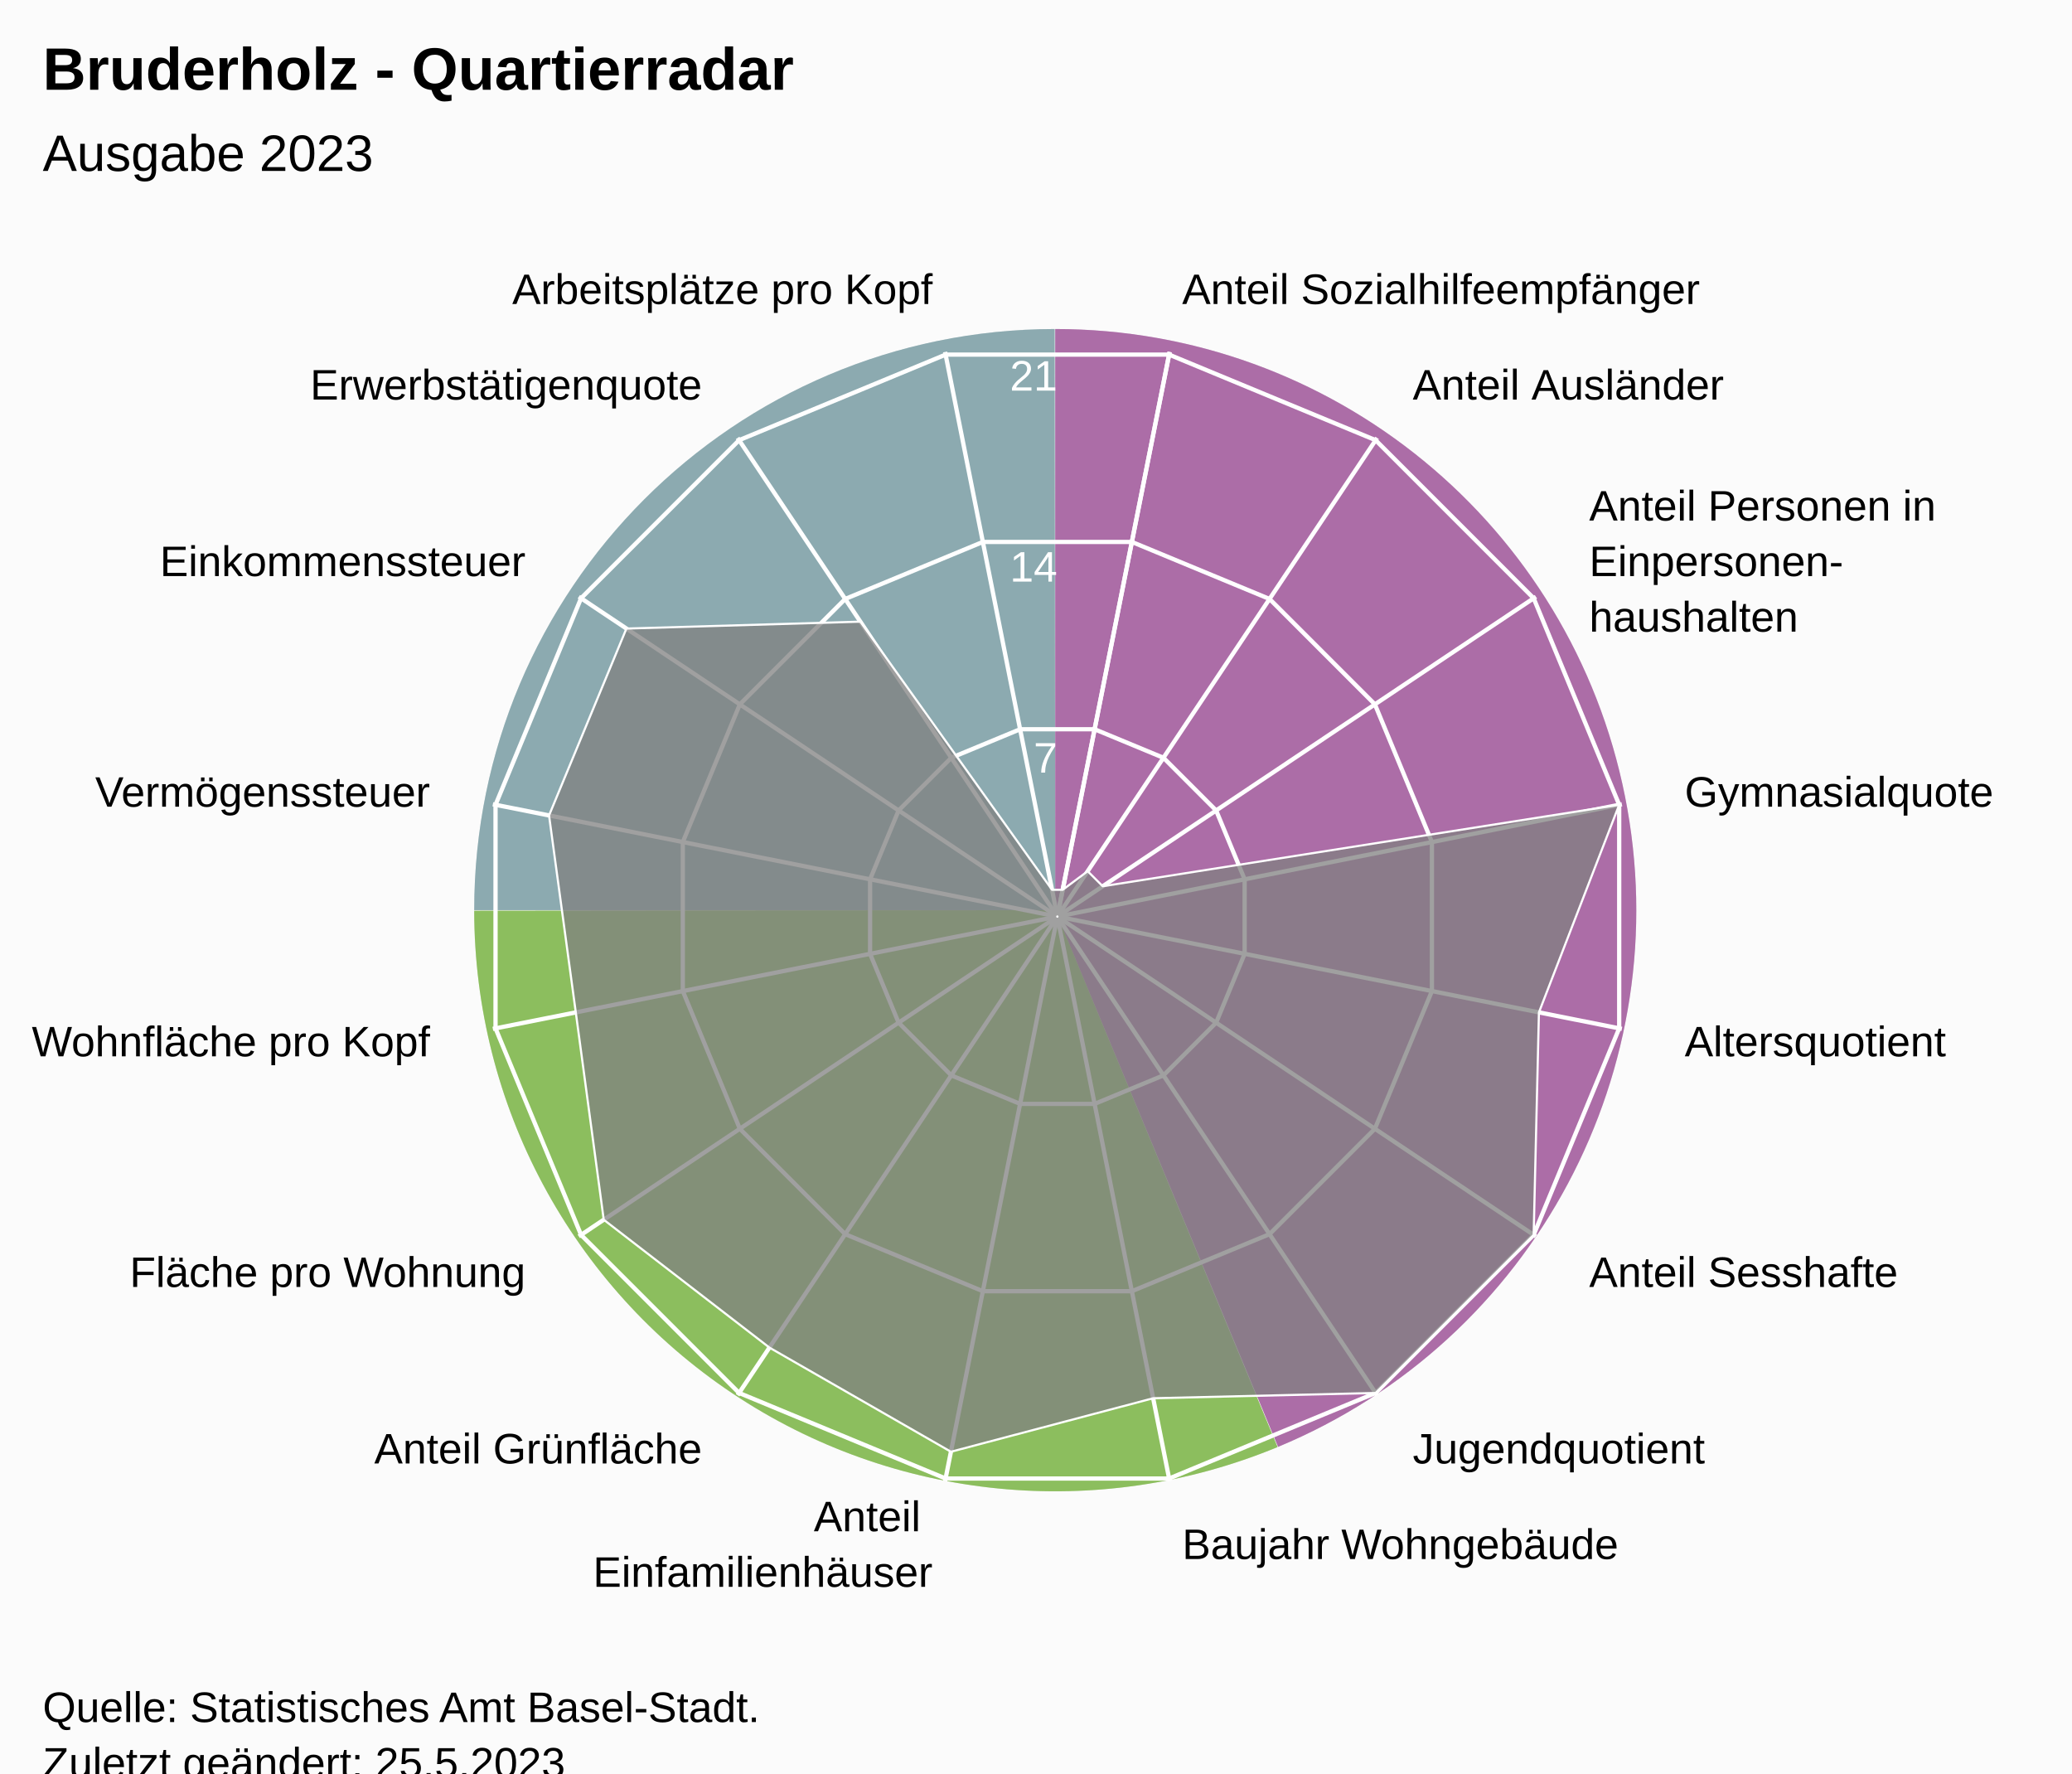
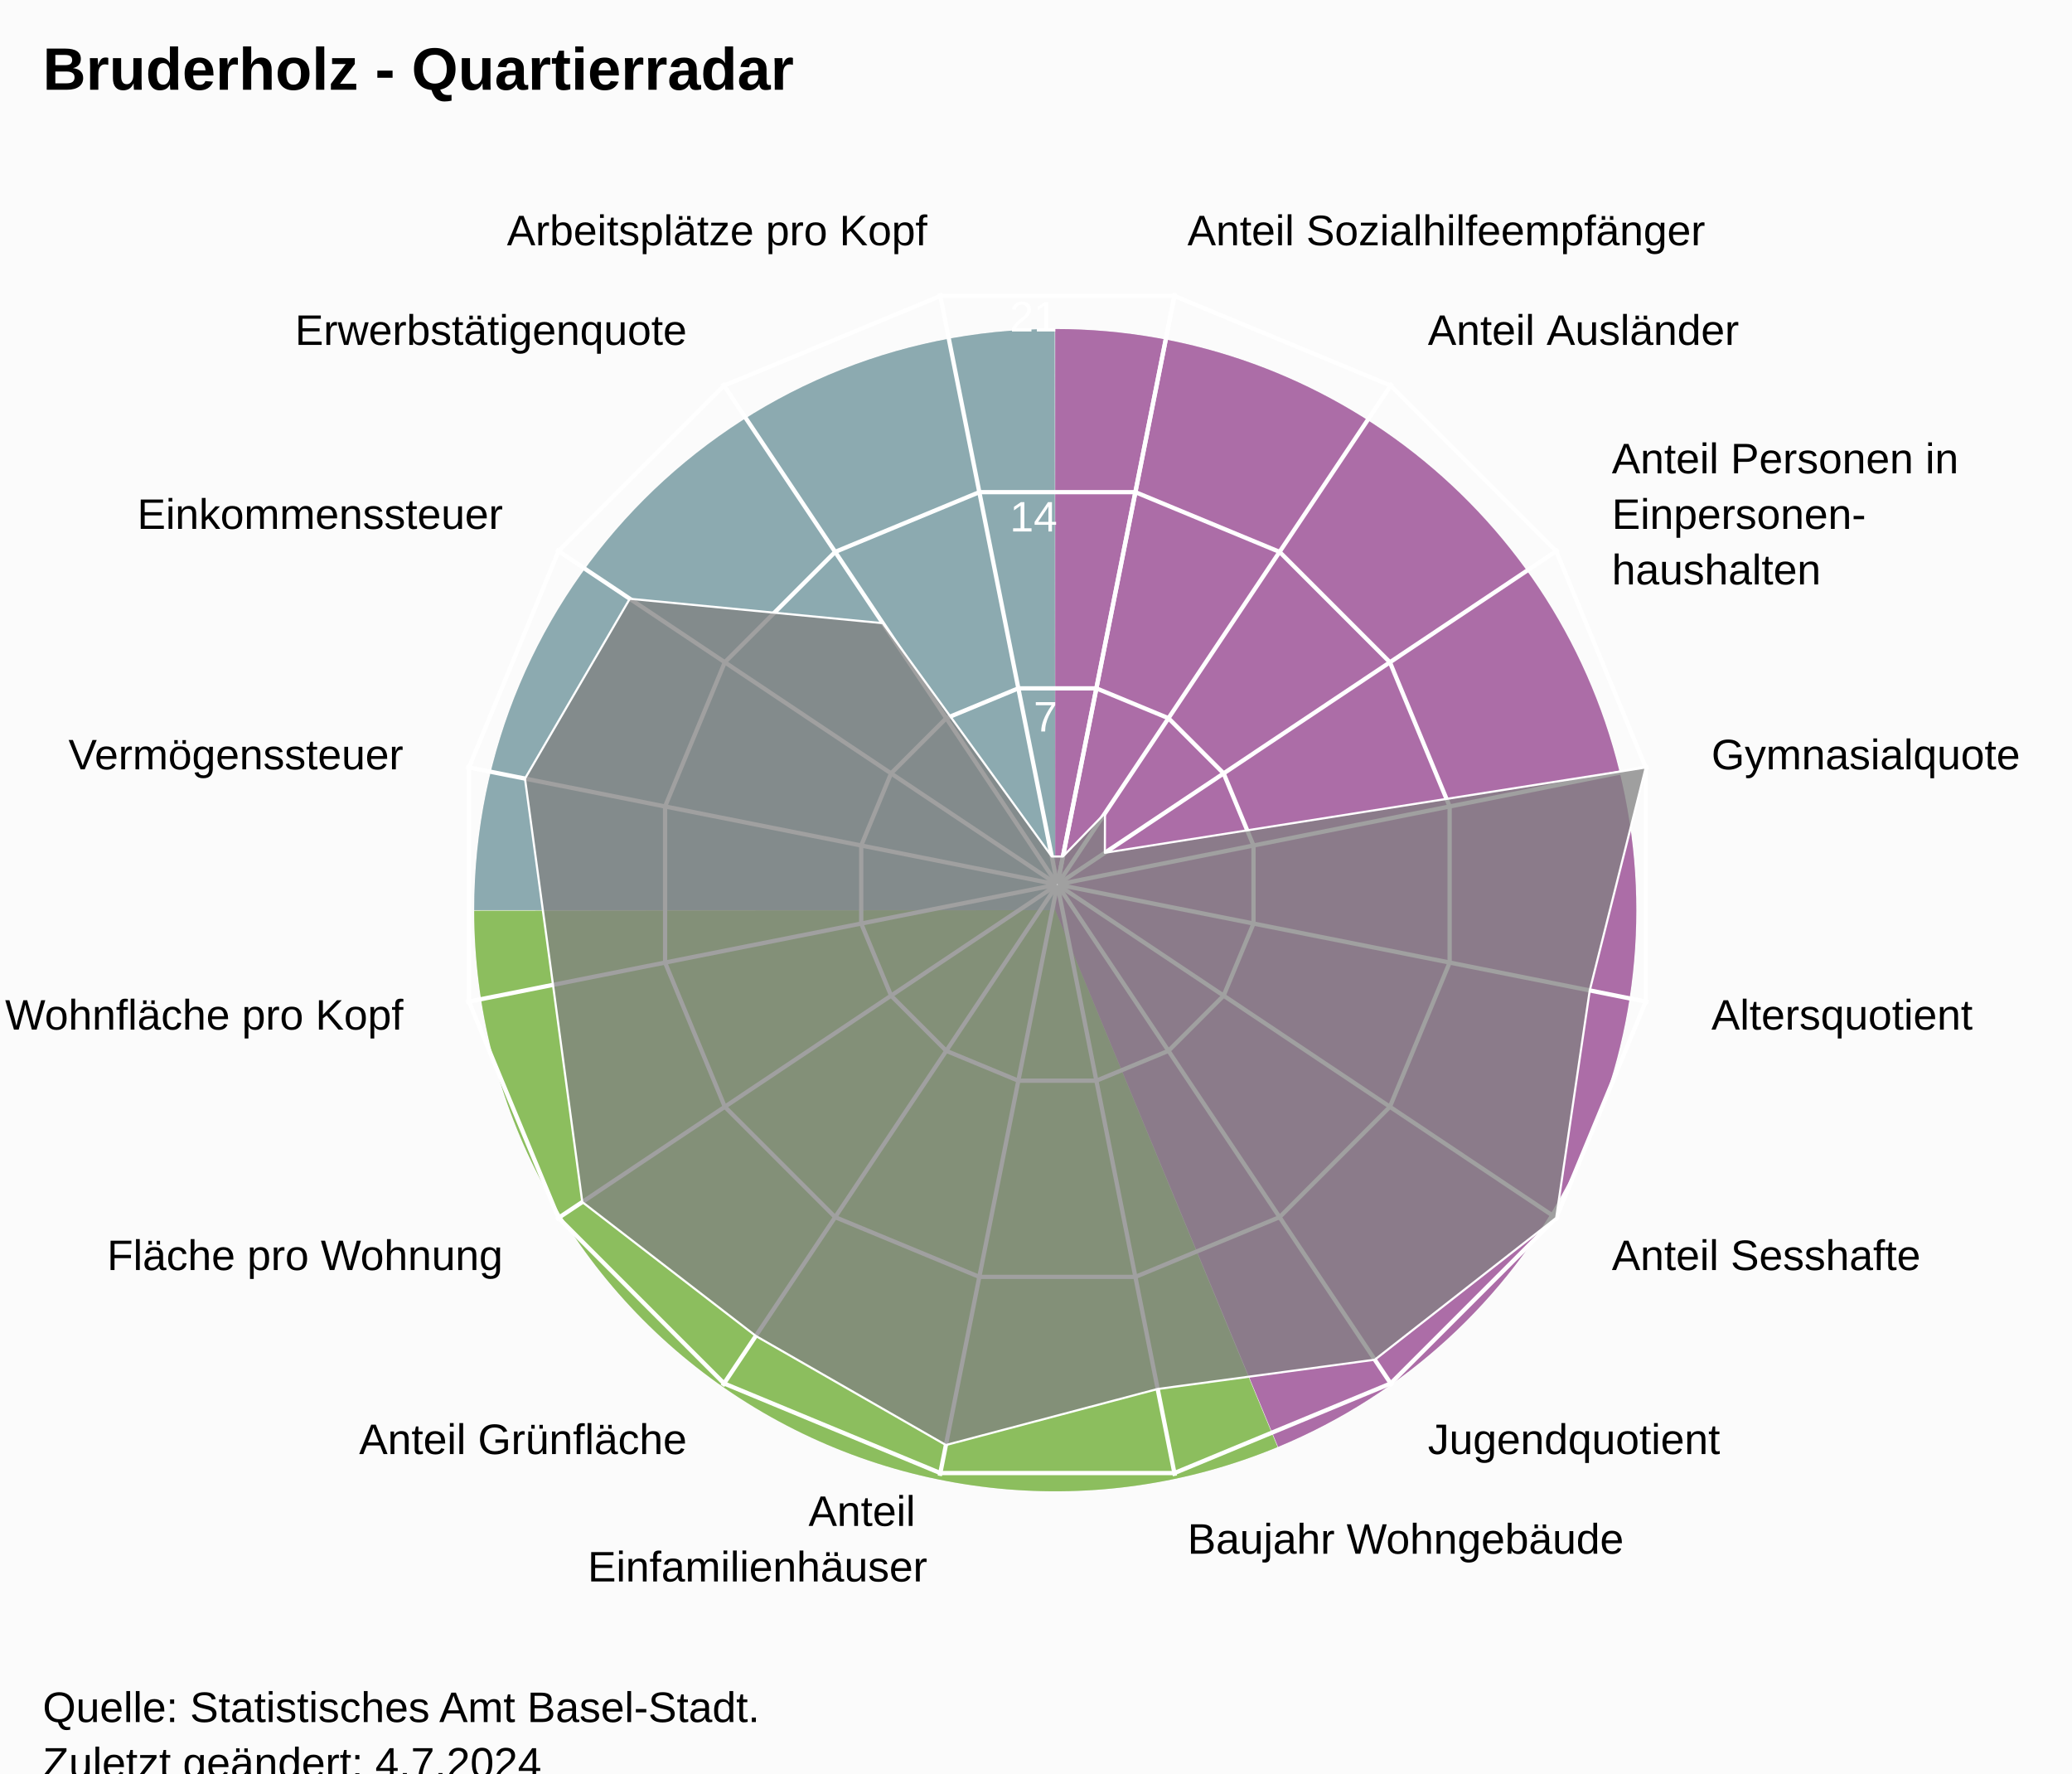
<svg xmlns="http://www.w3.org/2000/svg" version="1.1" class="highcharts-root" style="font-family:Arial;font-size:12px;" viewBox="0 0 485 415">
  <defs>
-     <clipPath id="highcharts-fg3fcw6-24-">
-       <rect x="0" y="0" width="455" height="317" fill="none" />
+     <clipPath id="highcharts-5iborzu-24-">
+       <rect x="0" y="0" width="455" height="332" fill="none" />
    </clipPath>
-     <clipPath id="highcharts-fg3fcw6-42">
-       <circle cx="227.5" cy="158.5" r="134.725" />
+     <clipPath id="highcharts-5iborzu-42">
+       <circle cx="227.5" cy="166" r="141.1" />
    </clipPath>
-     <clipPath id="highcharts-fg3fcw6-43-">
-       <rect x="20" y="56" width="455" height="317" fill="none" />
+     <clipPath id="highcharts-5iborzu-43-">
+       <rect x="20" y="41" width="455" height="332" fill="none" />
    </clipPath>
  </defs>
  <rect fill="#fbfbfb" class="highcharts-background" x="0" y="0" width="485" height="428" rx="0" ry="0" />
-   <rect fill="none" class="highcharts-plot-background" x="20" y="56" width="455" height="317" />
+   <rect fill="none" class="highcharts-plot-background" x="20" y="41" width="455" height="332" />
  <path fill="#923F8D" d="M 247 77 A 136 136 0 0 1 299.171 338.596 L 247 213 A 0 0 0 0 0 247 213 Z" fill-opacity="0.5" />
  <path fill="#68AB2B" d="M 299.045 338.648 A 136 136 0 0 1 111 213.136 L 247 213 A 0 0 0 0 0 247 213 Z" fill-opacity="0.5" />
  <path fill="#689199" d="M 111 213 A 136 136 0 0 1 246.864 77 L 247 213 A 0 0 0 0 0 247 213 Z" fill-opacity="0.5" />
  <path fill="#923F8D" d="M 247 77 A 136 136 0 0 1 299.171 338.596 L 247 213 A 0 0 0 0 0 247 213 Z" fill-opacity="0.5" />
  <path fill="#68AB2B" d="M 299.045 338.648 A 136 136 0 0 1 111 213.136 L 247 213 A 0 0 0 0 0 247 213 Z" fill-opacity="0.5" />
  <path fill="#689199" d="M 111 213 A 136 136 0 0 1 246.864 77 L 247 213 A 0 0 0 0 0 247 213 Z" fill-opacity="0.5" />
  <g class="highcharts-pane-group" data-z-index="0" />
  <g class="highcharts-grid highcharts-xaxis-grid" data-z-index="1">
-     <path fill="none" stroke="white" stroke-width="1" data-z-index="1" class="highcharts-grid-line" d="M 247.5 214.5 L 273.784 82.364" opacity="1" />
-     <path fill="none" stroke="white" stroke-width="1" data-z-index="1" class="highcharts-grid-line" d="M 247.5 214.5 L 322.349 102.48" opacity="1" />
-     <path fill="none" stroke="white" stroke-width="1" data-z-index="1" class="highcharts-grid-line" d="M 247.5 214.5 L 359.52 139.651" opacity="1" />
-     <path fill="none" stroke="white" stroke-width="1" data-z-index="1" class="highcharts-grid-line" d="M 247.5 214.5 L 379.636 188.216" opacity="1" />
-     <path fill="none" stroke="white" stroke-width="1" data-z-index="1" class="highcharts-grid-line" d="M 247.5 214.5 L 379.636 240.784" opacity="1" />
-     <path fill="none" stroke="white" stroke-width="1" data-z-index="1" class="highcharts-grid-line" d="M 247.5 214.5 L 359.52 289.349" opacity="1" />
-     <path fill="none" stroke="white" stroke-width="1" data-z-index="1" class="highcharts-grid-line" d="M 247.5 214.5 L 322.349 326.52" opacity="1" />
-     <path fill="none" stroke="white" stroke-width="1" data-z-index="1" class="highcharts-grid-line" d="M 247.5 214.5 L 273.784 346.636" opacity="1" />
-     <path fill="none" stroke="white" stroke-width="1" data-z-index="1" class="highcharts-grid-line" d="M 247.5 214.5 L 221.216 346.636" opacity="1" />
-     <path fill="none" stroke="white" stroke-width="1" data-z-index="1" class="highcharts-grid-line" d="M 247.5 214.5 L 172.651 326.52" opacity="1" />
-     <path fill="none" stroke="white" stroke-width="1" data-z-index="1" class="highcharts-grid-line" d="M 247.5 214.5 L 135.48 289.349" opacity="1" />
-     <path fill="none" stroke="white" stroke-width="1" data-z-index="1" class="highcharts-grid-line" d="M 247.5 214.5 L 115.364 240.784" opacity="1" />
-     <path fill="none" stroke="white" stroke-width="1" data-z-index="1" class="highcharts-grid-line" d="M 247.5 214.5 L 115.364 188.216" opacity="1" />
-     <path fill="none" stroke="white" stroke-width="1" data-z-index="1" class="highcharts-grid-line" d="M 247.5 214.5 L 135.48 139.651" opacity="1" />
-     <path fill="none" stroke="white" stroke-width="1" data-z-index="1" class="highcharts-grid-line" d="M 247.5 214.5 L 172.651 102.48" opacity="1" />
-     <path fill="none" stroke="white" stroke-width="1" data-z-index="1" class="highcharts-grid-line" d="M 247.5 214.5 L 221.216 82.364" opacity="1" />
-     <path fill="none" stroke="white" stroke-width="1" data-z-index="1" class="highcharts-grid-line" d="M 247.5 214.5 L 273.784 82.364" opacity="1" />
+     <path fill="none" stroke="white" stroke-width="1" data-z-index="1" class="highcharts-grid-line" d="M 247.5 207 L 275.027 68.611" opacity="1" />
+     <path fill="none" stroke="white" stroke-width="1" data-z-index="1" class="highcharts-grid-line" d="M 247.5 207 L 325.891 89.68" opacity="1" />
+     <path fill="none" stroke="white" stroke-width="1" data-z-index="1" class="highcharts-grid-line" d="M 247.5 207 L 364.82 128.609" opacity="1" />
+     <path fill="none" stroke="white" stroke-width="1" data-z-index="1" class="highcharts-grid-line" d="M 247.5 207 L 385.889 179.473" opacity="1" />
+     <path fill="none" stroke="white" stroke-width="1" data-z-index="1" class="highcharts-grid-line" d="M 247.5 207 L 385.889 234.527" opacity="1" />
+     <path fill="none" stroke="white" stroke-width="1" data-z-index="1" class="highcharts-grid-line" d="M 247.5 207 L 364.82 285.391" opacity="1" />
+     <path fill="none" stroke="white" stroke-width="1" data-z-index="1" class="highcharts-grid-line" d="M 247.5 207 L 325.891 324.32" opacity="1" />
+     <path fill="none" stroke="white" stroke-width="1" data-z-index="1" class="highcharts-grid-line" d="M 247.5 207 L 275.027 345.389" opacity="1" />
+     <path fill="none" stroke="white" stroke-width="1" data-z-index="1" class="highcharts-grid-line" d="M 247.5 207 L 219.973 345.389" opacity="1" />
+     <path fill="none" stroke="white" stroke-width="1" data-z-index="1" class="highcharts-grid-line" d="M 247.5 207 L 169.109 324.32" opacity="1" />
+     <path fill="none" stroke="white" stroke-width="1" data-z-index="1" class="highcharts-grid-line" d="M 247.5 207 L 130.18 285.391" opacity="1" />
+     <path fill="none" stroke="white" stroke-width="1" data-z-index="1" class="highcharts-grid-line" d="M 247.5 207 L 109.111 234.527" opacity="1" />
+     <path fill="none" stroke="white" stroke-width="1" data-z-index="1" class="highcharts-grid-line" d="M 247.5 207 L 109.111 179.473" opacity="1" />
+     <path fill="none" stroke="white" stroke-width="1" data-z-index="1" class="highcharts-grid-line" d="M 247.5 207 L 130.18 128.609" opacity="1" />
+     <path fill="none" stroke="white" stroke-width="1" data-z-index="1" class="highcharts-grid-line" d="M 247.5 207 L 169.109 89.68" opacity="1" />
+     <path fill="none" stroke="white" stroke-width="1" data-z-index="1" class="highcharts-grid-line" d="M 247.5 207 L 219.973 68.611" opacity="1" />
+     <path fill="none" stroke="white" stroke-width="1" data-z-index="1" class="highcharts-grid-line" d="M 247.5 207 L 275.027 68.611" opacity="1" />
  </g>
  <g class="highcharts-grid highcharts-yaxis-grid" data-z-index="1">
-     <path fill="none" stroke="white" stroke-width="1" data-z-index="1" class="highcharts-grid-line" d="M 247.5 214.5 L 247.5 214.5 L 247.5 214.5 L 247.5 214.5 L 247.5 214.5 L 247.5 214.5 L 247.5 214.5 L 247.5 214.5 L 247.5 214.5 L 247.5 214.5 L 247.5 214.5 L 247.5 214.5 L 247.5 214.5 L 247.5 214.5 L 247.5 214.5 L 247.5 214.5 L 247.5 214.5 L 247.5 214.5" opacity="1" />
-     <path fill="none" stroke="white" stroke-width="1" data-z-index="1" class="highcharts-grid-line" d="M 256.22 170.663 L 272.331 177.337 L 284.663 189.669 L 291.337 205.78 L 291.337 223.22 L 284.663 239.331 L 272.331 251.663 L 256.22 258.337 L 238.78 258.337 L 222.669 251.663 L 210.337 239.331 L 203.663 223.22 L 203.663 205.78 L 210.337 189.669 L 222.669 177.337 L 238.78 170.663 L 256.22 170.663 L 256.22 170.663" opacity="1" />
-     <path fill="none" stroke="white" stroke-width="1" data-z-index="1" class="highcharts-grid-line" d="M 264.939 126.827 L 297.163 140.174 L 321.826 164.837 L 335.173 197.061 L 335.173 231.939 L 321.826 264.163 L 297.163 288.826 L 264.939 302.173 L 230.061 302.173 L 197.837 288.826 L 173.174 264.163 L 159.827 231.939 L 159.827 197.061 L 173.174 164.837 L 197.837 140.174 L 230.061 126.827 L 264.939 126.827 L 264.939 126.827" opacity="1" />
-     <path fill="none" stroke="white" stroke-width="1" data-z-index="1" class="highcharts-grid-line" d="M 273.659 82.99 L 321.994 103.011 L 358.989 140.006 L 379.01 188.341 L 379.01 240.659 L 358.989 288.994 L 321.994 325.989 L 273.659 346.01 L 221.341 346.01 L 173.006 325.989 L 136.011 288.994 L 115.99 240.659 L 115.99 188.341 L 136.011 140.006 L 173.006 103.011 L 221.341 82.99 L 273.659 82.99 L 273.659 82.99" opacity="1" />
+     <path fill="none" stroke="white" stroke-width="1" data-z-index="1" class="highcharts-grid-line" d="M 247.5 207 L 247.5 207 L 247.5 207 L 247.5 207 L 247.5 207 L 247.5 207 L 247.5 207 L 247.5 207 L 247.5 207 L 247.5 207 L 247.5 207 L 247.5 207 L 247.5 207 L 247.5 207 L 247.5 207 L 247.5 207 L 247.5 207 L 247.5 207" opacity="1" />
+     <path fill="none" stroke="white" stroke-width="1" data-z-index="1" class="highcharts-grid-line" d="M 256.632 161.089 L 273.506 168.079 L 286.421 180.994 L 293.411 197.868 L 293.411 216.132 L 286.421 233.006 L 273.506 245.921 L 256.632 252.911 L 238.368 252.911 L 221.494 245.921 L 208.579 233.006 L 201.589 216.132 L 201.589 197.868 L 208.579 180.994 L 221.494 168.079 L 238.368 161.089 L 256.632 161.089 L 256.632 161.089" opacity="1" />
+     <path fill="none" stroke="white" stroke-width="1" data-z-index="1" class="highcharts-grid-line" d="M 265.765 115.178 L 299.513 129.157 L 325.343 154.987 L 339.322 188.735 L 339.322 225.265 L 325.343 259.013 L 299.513 284.843 L 265.765 298.822 L 229.235 298.822 L 195.487 284.843 L 169.657 259.013 L 155.678 225.265 L 155.678 188.735 L 169.657 154.987 L 195.487 129.157 L 229.235 115.178 L 265.765 115.178 L 265.765 115.178" opacity="1" />
+     <path fill="none" stroke="white" stroke-width="1" data-z-index="1" class="highcharts-grid-line" d="M 274.897 69.267 L 325.519 90.236 L 364.264 128.981 L 385.233 179.603 L 385.233 234.397 L 364.264 285.019 L 325.519 323.764 L 274.897 344.733 L 220.103 344.733 L 169.481 323.764 L 130.736 285.019 L 109.767 234.397 L 109.767 179.603 L 130.736 128.981 L 169.481 90.236 L 220.103 69.267 L 274.897 69.267 L 274.897 69.267" opacity="1" />
  </g>
-   <rect fill="none" class="highcharts-plot-border" data-z-index="1" x="20" y="56" width="455" height="317" />
+   <rect fill="none" class="highcharts-plot-border" data-z-index="1" x="20" y="41" width="455" height="332" />
  <g class="highcharts-axis highcharts-xaxis" data-z-index="2">
-     <path fill="none" class="highcharts-axis-line" data-z-index="7" d="M 247.5 79.775 A 134.725 134.725 0 1 1 247.365 79.775 M 247.5 214.5 A 0 0 0 1 0 247.5 214.5" />
+     <path fill="none" class="highcharts-axis-line" data-z-index="7" d="M 247.5 65.9 A 141.1 141.1 0 1 1 247.359 65.9 M 247.5 207 A 0 0 0 1 0 247.5 207" />
  </g>
  <g class="highcharts-axis highcharts-yaxis" data-z-index="2">
-     <path fill="none" class="highcharts-axis-line" data-z-index="7" d="M 247.5 214.5 L 247.5 79.775" />
+     <path fill="none" class="highcharts-axis-line" data-z-index="7" d="M 247.5 207 L 247.5 65.9" />
  </g>
  <g class="highcharts-series-group" data-z-index="3">
-     <g class="highcharts-series highcharts-series-0 highcharts-area-series" data-z-index="0.1" opacity="1" transform="translate(20,56) scale(1 1)" clip-path="url(#highcharts-fg3fcw6-42)">
-       <path fill="rgb(128,128,128)" fill-opacity="0.75" d="M 228.746 152.238 L 234.595 147.882 L 238.118 151.405 L 359.01 132.341 L 340.223 180.922 L 338.989 232.994 L 301.994 269.989 L 249.922 271.223 L 202.587 283.748 L 160.1 259.371 L 121.32 229.447 L 114.777 180.922 L 108.515 134.832 L 126.629 91.1 L 181.384 89.483 L 226.254 152.238 L 228.746 152.238 L 227.446 158.77 L 227.554 158.77 L 227.653 158.729 L 227.729 158.653 L 227.77 158.554 L 227.77 158.446 L 227.729 158.347 L 227.653 158.271 L 227.554 158.23 L 227.446 158.23 L 227.347 158.271 L 227.271 158.347 L 227.23 158.446 L 227.23 158.554 L 227.271 158.653 L 227.347 158.729 L 227.446 158.77" class="highcharts-area" data-z-index="0" />
-       <path fill="none" d="M 228.746 152.238 L 234.595 147.882 L 238.118 151.405 L 359.01 132.341 L 340.223 180.922 L 338.989 232.994 L 301.994 269.989 L 249.922 271.223 L 202.587 283.748 L 160.1 259.371 L 121.32 229.447 L 114.777 180.922 L 108.515 134.832 L 126.629 91.1 L 181.384 89.483 L 226.254 152.238 L 228.746 152.238" class="highcharts-graph" data-z-index="1" stroke="white" stroke-width="0.5" stroke-linejoin="round" stroke-linecap="round" />
+     <g class="highcharts-series highcharts-series-0 highcharts-area-series" data-z-index="0.1" opacity="1" transform="translate(20,41) scale(1 1)" clip-path="url(#highcharts-5iborzu-42)">
+       <path fill="rgb(128,128,128)" fill-opacity="0.75" d="M 228.805 159.441 L 238.646 149.319 L 238.62 158.57 L 365.233 138.603 L 352.116 190.788 L 344.264 244.019 L 301.804 277.204 L 250.983 284.057 L 201.408 297.174 L 156.911 271.644 L 116.296 240.304 L 109.443 189.483 L 102.884 141.212 L 127.416 99.126 L 186.633 104.838 L 226.195 159.441 L 228.805 159.441 L 227.52 165.902 L 227.48 165.902 L 227.444 165.917 L 227.417 165.944 L 227.402 165.98 L 227.402 166.02 L 227.417 166.056 L 227.444 166.083 L 227.48 166.098 L 227.52 166.098 L 227.556 166.083 L 227.583 166.056 L 227.598 166.02 L 227.598 165.98 L 227.583 165.944 L 227.556 165.917 L 227.52 165.902" class="highcharts-area" data-z-index="0" />
+       <path fill="none" d="M 228.805 159.441 L 238.646 149.319 L 238.62 158.57 L 365.233 138.603 L 352.116 190.788 L 344.264 244.019 L 301.804 277.204 L 250.983 284.057 L 201.408 297.174 L 156.911 271.644 L 116.296 240.304 L 109.443 189.483 L 102.884 141.212 L 127.416 99.126 L 186.633 104.838 L 226.195 159.441 L 228.805 159.441" class="highcharts-graph" data-z-index="1" stroke="white" stroke-width="0.5" stroke-linejoin="round" stroke-linecap="round" />
    </g>
-     <g class="highcharts-markers highcharts-series-0 highcharts-area-series" data-z-index="0.1" opacity="1" transform="translate(20,56) scale(1 1)" clip-path="none" />
+     <g class="highcharts-markers highcharts-series-0 highcharts-area-series" data-z-index="0.1" opacity="1" transform="translate(20,41) scale(1 1)" clip-path="none" />
  </g>
  <text x="10" text-anchor="start" class="highcharts-title" data-z-index="4" style="color:#000000;font-size:14px;font-weight:bold;font-family:Arial;fill:#000000;" y="21">
    <tspan>Bruderholz - Quartierradar</tspan>
  </text>
-   <text x="10" text-anchor="start" class="highcharts-subtitle" data-z-index="4" style="color:#000000;font-size:12px;font-weight:normal;font-family:Arial;fill:#000000;" y="40">
-     <tspan>Ausgabe 2023</tspan>
-   </text>
+   <text x="10" text-anchor="start" class="highcharts-subtitle" data-z-index="4" style="color:#000000;font-size:12px;font-weight:normal;font-family:Arial;fill:#000000;" y="40" />
  <text x="10" text-anchor="start" class="highcharts-caption" data-z-index="4" style="color:#666666;fill:#666666;" y="385" />
  <g class="highcharts-axis-labels highcharts-xaxis-labels" data-z-index="7">
-     <text x="276.71" style="color:#000000;cursor:default;font-size:10px;fill:#000000;" transform="translate(0,0)" text-anchor="start" y="71.152" opacity="1">
+     <text x="277.954" style="color:#000000;cursor:default;font-size:10px;fill:#000000;" transform="translate(0,0)" text-anchor="start" y="57.399" opacity="1">
      <tspan>Anteil Sozialhilfeempfänger</tspan>
    </text>
-     <text x="330.683" style="color:#000000;cursor:default;font-size:10px;fill:#000000;" transform="translate(0,0)" text-anchor="start" y="93.508" opacity="1">
+     <text x="334.225" style="color:#000000;cursor:default;font-size:10px;fill:#000000;" transform="translate(0,0)" text-anchor="start" y="80.708" opacity="1">
      <tspan>Anteil Ausländer</tspan>
    </text>
-     <text x="371.992" style="color:#000000;cursor:default;font-size:10px;fill:#000000;" transform="translate(0,0)" text-anchor="start" y="121.817" opacity="1">
+     <text x="377.292" style="color:#000000;cursor:default;font-size:10px;fill:#000000;" transform="translate(0,0)" text-anchor="start" y="110.775" opacity="1">
      <tspan>Anteil Personen in</tspan>
-       <tspan dy="13" x="371.992">Einpersonen-</tspan>
-       <tspan dy="13" x="371.992">haushalten</tspan>
+       <tspan dy="13" x="377.292">Einpersonen-</tspan>
+       <tspan dy="13" x="377.292">haushalten</tspan>
    </text>
-     <text x="394.348" style="color:#000000;cursor:default;font-size:10px;fill:#000000;" transform="translate(0,0)" text-anchor="start" y="188.79" opacity="1">
+     <text x="400.601" style="color:#000000;cursor:default;font-size:10px;fill:#000000;" transform="translate(0,0)" text-anchor="start" y="180.046" opacity="1">
      <tspan>Gymnasialquote</tspan>
    </text>
-     <text x="394.348" style="color:#000000;cursor:default;font-size:10px;fill:#000000;" transform="translate(0,0)" text-anchor="start" y="247.21" opacity="1">
+     <text x="400.601" style="color:#000000;cursor:default;font-size:10px;fill:#000000;" transform="translate(0,0)" text-anchor="start" y="240.954" opacity="1">
      <tspan>Altersquotient</tspan>
    </text>
-     <text x="371.992" style="color:#000000;cursor:default;font-size:10px;fill:#000000;" transform="translate(0,0)" text-anchor="start" y="301.183" opacity="1">
+     <text x="377.292" style="color:#000000;cursor:default;font-size:10px;fill:#000000;" transform="translate(0,0)" text-anchor="start" y="297.225" opacity="1">
      <tspan>Anteil Sesshafte</tspan>
    </text>
-     <text x="330.683" style="color:#000000;cursor:default;font-size:10px;fill:#000000;" transform="translate(0,0)" text-anchor="start" y="342.492" opacity="1">
+     <text x="334.225" style="color:#000000;cursor:default;font-size:10px;fill:#000000;" transform="translate(0,0)" text-anchor="start" y="340.292" opacity="1">
      <tspan>Jugendquotient</tspan>
    </text>
-     <text x="276.71" style="color:#000000;cursor:default;font-size:10px;fill:#000000;" transform="translate(0,0)" text-anchor="start" y="364.848" opacity="1">
+     <text x="277.954" style="color:#000000;cursor:default;font-size:10px;fill:#000000;" transform="translate(0,0)" text-anchor="start" y="363.601" opacity="1">
      <tspan>Baujahr Wohngebäude</tspan>
    </text>
-     <text x="218.29" style="color:#000000;cursor:default;font-size:10px;fill:#000000;" transform="translate(0,0)" text-anchor="end" y="358.348" opacity="1">
+     <text x="217.046" style="color:#000000;cursor:default;font-size:10px;fill:#000000;" transform="translate(0,0)" text-anchor="end" y="357.101" opacity="1">
      <tspan>Anteil</tspan>
-       <tspan dy="13" x="218.29">Einfamilienhäuser</tspan>
+       <tspan dy="13" x="217.046">Einfamilienhäuser</tspan>
    </text>
-     <text x="164.317" style="color:#000000;cursor:default;font-size:10px;fill:#000000;" transform="translate(0,0)" text-anchor="end" y="342.492" opacity="1">
+     <text x="160.775" style="color:#000000;cursor:default;font-size:10px;fill:#000000;" transform="translate(0,0)" text-anchor="end" y="340.292" opacity="1">
      <tspan>Anteil Grünfläche</tspan>
    </text>
-     <text x="123.008" style="color:#000000;cursor:default;font-size:10px;fill:#000000;" transform="translate(0,0)" text-anchor="end" y="301.183" opacity="1">
+     <text x="117.708" style="color:#000000;cursor:default;font-size:10px;fill:#000000;" transform="translate(0,0)" text-anchor="end" y="297.225" opacity="1">
      <tspan>Fläche pro Wohnung</tspan>
    </text>
-     <text x="100.652" style="color:#000000;cursor:default;font-size:10px;fill:#000000;" transform="translate(0,0)" text-anchor="end" y="247.21" opacity="1">
+     <text x="94.399" style="color:#000000;cursor:default;font-size:10px;fill:#000000;" transform="translate(0,0)" text-anchor="end" y="240.954" opacity="1">
      <tspan>Wohnfläche pro Kopf</tspan>
    </text>
-     <text x="100.652" style="color:#000000;cursor:default;font-size:10px;fill:#000000;" transform="translate(0,0)" text-anchor="end" y="188.79" opacity="1">
+     <text x="94.399" style="color:#000000;cursor:default;font-size:10px;fill:#000000;" transform="translate(0,0)" text-anchor="end" y="180.046" opacity="1">
      <tspan>Vermögenssteuer</tspan>
    </text>
-     <text x="123.008" style="color:#000000;cursor:default;font-size:10px;fill:#000000;" transform="translate(0,0)" text-anchor="end" y="134.817" opacity="1">
+     <text x="117.708" style="color:#000000;cursor:default;font-size:10px;fill:#000000;" transform="translate(0,0)" text-anchor="end" y="123.775" opacity="1">
      <tspan>Einkommenssteuer</tspan>
    </text>
-     <text x="164.317" style="color:#000000;cursor:default;font-size:10px;fill:#000000;" transform="translate(0,0)" text-anchor="end" y="93.508" opacity="1">
+     <text x="160.775" style="color:#000000;cursor:default;font-size:10px;fill:#000000;" transform="translate(0,0)" text-anchor="end" y="80.708" opacity="1">
      <tspan>Erwerbstätigenquote</tspan>
    </text>
-     <text x="218.29" style="color:#000000;cursor:default;font-size:10px;fill:#000000;" transform="translate(0,0)" text-anchor="end" y="71.152" opacity="1">
+     <text x="217.046" style="color:#000000;cursor:default;font-size:10px;fill:#000000;" transform="translate(0,0)" text-anchor="end" y="57.399" opacity="1">
      <tspan>Arbeitsplätze pro Kopf</tspan>
    </text>
    <text x="0" style="color:#000000;cursor:default;font-size:10px;fill:#000000;" transform="translate(0,0)" text-anchor="middle" y="-9999">16</text>
  </g>
  <g class="highcharts-axis-labels highcharts-yaxis-labels" data-z-index="7">
    <text x="0" style="color:white;cursor:default;font-size:10px;fill:white;" text-anchor="end" transform="translate(0,0)" y="-9999" opacity="0">
      <tspan>0</tspan>
    </text>
-     <text x="247.5" style="color:white;cursor:default;font-size:10px;fill:white;" text-anchor="end" transform="translate(0,0)" y="180.805" opacity="1">
+     <text x="247.5" style="color:white;cursor:default;font-size:10px;fill:white;" text-anchor="end" transform="translate(0,0)" y="171.19" opacity="1">
      <tspan>7</tspan>
    </text>
-     <text x="247.5" style="color:white;cursor:default;font-size:10px;fill:white;" text-anchor="end" transform="translate(0,0)" y="136.109" opacity="1">
+     <text x="247.5" style="color:white;cursor:default;font-size:10px;fill:white;" text-anchor="end" transform="translate(0,0)" y="124.379" opacity="1">
      <tspan>14</tspan>
    </text>
-     <text x="247.5" style="color:white;cursor:default;font-size:10px;fill:white;" text-anchor="end" transform="translate(0,0)" y="91.414" opacity="1">
+     <text x="247.5" style="color:white;cursor:default;font-size:10px;fill:white;" text-anchor="end" transform="translate(0,0)" y="77.569" opacity="1">
      <tspan>21</tspan>
    </text>
  </g>
  <text x="10" class="highcharts-credits" text-anchor="start" data-z-index="8" style="cursor:default;color:#000000;font-size:10px;fill:#000000;" y="403">
    <tspan>Quelle: Statistisches Amt Basel-Stadt.</tspan>
-     <tspan x="10" dy="13">Zuletzt geändert: 25.5.2023</tspan>
+     <tspan x="10" dy="13">Zuletzt geändert: 4.7.2024</tspan>
  </text>
-   <g class="highcharts-control-points" data-z-index="99" clip-path="url(#highcharts-fg3fcw6-43-)" />
+   <g class="highcharts-control-points" data-z-index="99" clip-path="url(#highcharts-5iborzu-43-)" />
</svg>
